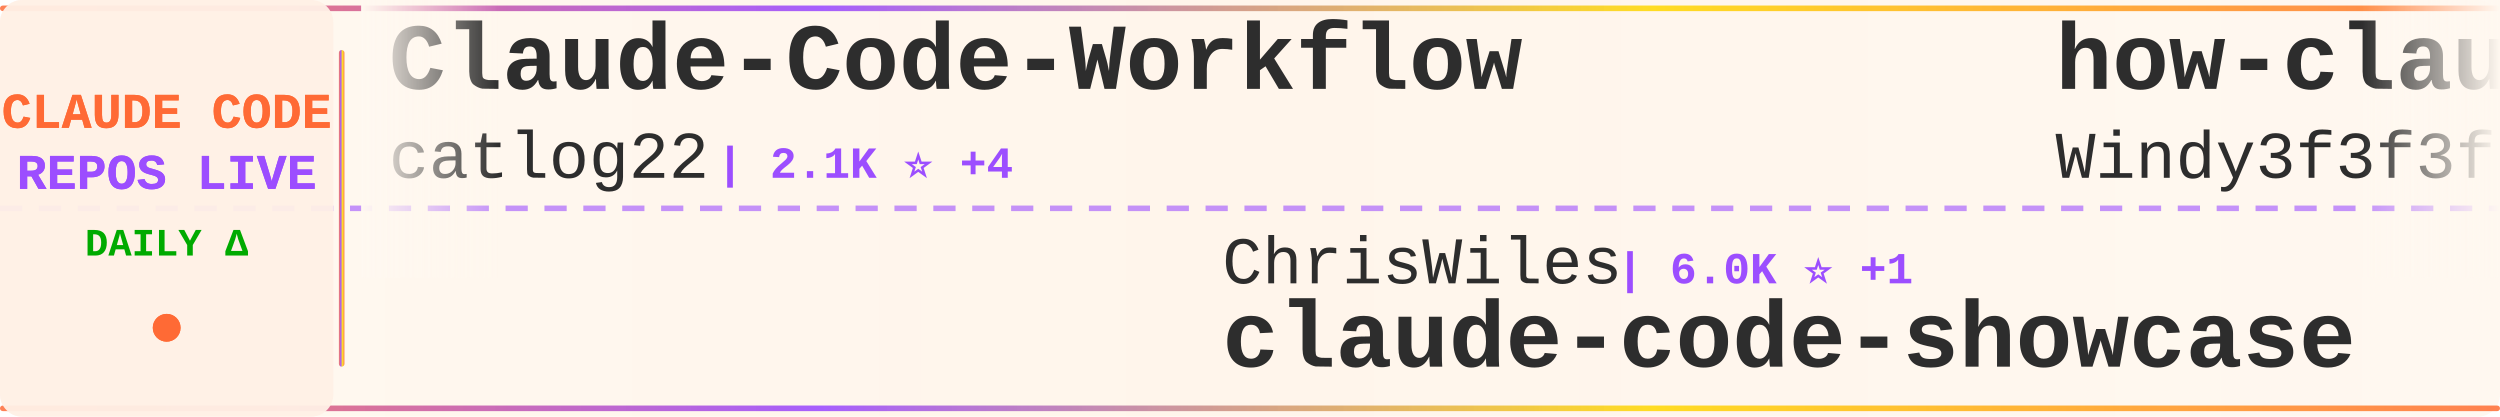
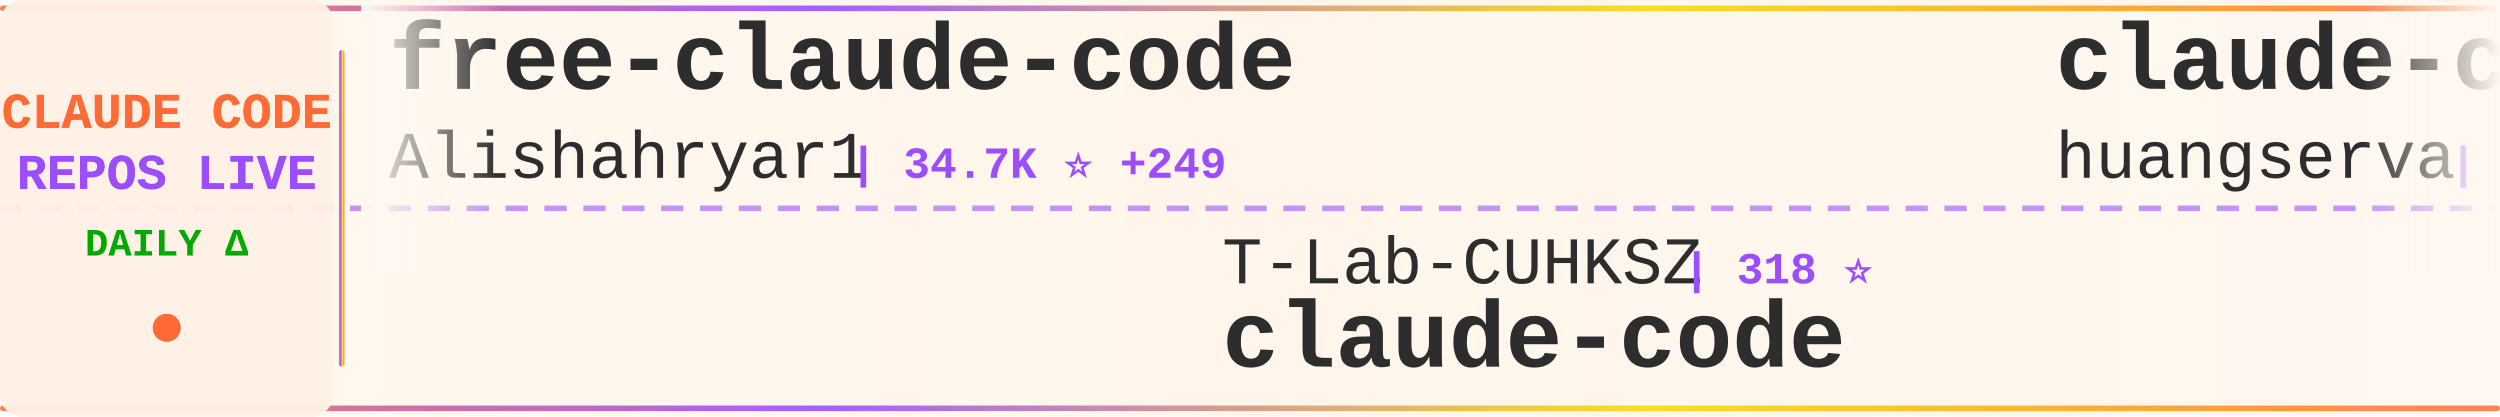
<svg xmlns="http://www.w3.org/2000/svg" width="900" height="150">
  <defs>
    <linearGradient id="tickerBg" x1="0%" y1="0%" x2="100%" y2="0%">
      <stop offset="0%" style="stop-color:#fff8f0;stop-opacity:0.98" />
      <stop offset="50%" style="stop-color:#fff5eb;stop-opacity:1" />
      <stop offset="100%" style="stop-color:#fff8f0;stop-opacity:0.98" />
    </linearGradient>
    <linearGradient id="borderGrad" x1="0%" y1="0%" x2="100%" y2="0%">
      <stop offset="0%" style="stop-color:#FF6B35;stop-opacity:0.85">
        <animate attributeName="stop-opacity" values="0.85;1;0.85" dur="2s" repeatCount="indefinite" />
      </stop>
      <stop offset="33%" style="stop-color:#9C4EFF;stop-opacity:0.9">
        <animate attributeName="stop-opacity" values="0.9;1;0.9" dur="2.2s" repeatCount="indefinite" />
      </stop>
      <stop offset="66%" style="stop-color:#FFD700;stop-opacity:0.85">
        <animate attributeName="stop-opacity" values="0.85;1;0.85" dur="1.8s" repeatCount="indefinite" />
      </stop>
      <stop offset="100%" style="stop-color:#FF6B35;stop-opacity:0.85">
        <animate attributeName="stop-opacity" values="0.85;1;0.85" dur="2s" repeatCount="indefinite" />
      </stop>
    </linearGradient>
    <filter id="textGlow">
      <feGaussianBlur stdDeviation="0.15" result="coloredBlur" />
      <feMerge>
        <feMergeNode in="coloredBlur" />
        <feMergeNode in="SourceGraphic" />
      </feMerge>
    </filter>
    <filter id="metricGlow">
      <feGaussianBlur stdDeviation="0.2" result="coloredBlur" />
      <feMerge>
        <feMergeNode in="coloredBlur" />
        <feMergeNode in="SourceGraphic" />
      </feMerge>
    </filter>
    <linearGradient id="leftFade" x1="0%" y1="0%" x2="100%" y2="0%">
      <stop offset="0%" style="stop-color:#fff8f0;stop-opacity:1" />
      <stop offset="100%" style="stop-color:#fff8f0;stop-opacity:0" />
    </linearGradient>
    <linearGradient id="rightFade" x1="0%" y1="0%" x2="100%" y2="0%">
      <stop offset="0%" style="stop-color:#fff8f0;stop-opacity:0" />
      <stop offset="100%" style="stop-color:#fff8f0;stop-opacity:1" />
    </linearGradient>
  </defs>
  <rect width="900" height="150" fill="url(#tickerBg)" rx="8" />
  <rect x="0" y="2" width="900" height="2" fill="url(#borderGrad)" rx="1" />
  <rect x="0" y="146" width="900" height="2" fill="url(#borderGrad)" rx="1" />
  <line x1="0" y1="75" x2="900" y2="75" stroke="#9C4EFF" stroke-width="2" stroke-dasharray="8 6" opacity="0.6" />
  <rect x="0" y="0" width="120" height="150" fill="#fff0e6" opacity="0.95" rx="8" />
  <text x="60" y="46" font-family="'Courier New', monospace" font-size="18" font-weight="bold" fill="#FF6B35" text-anchor="middle" filter="url(#textGlow)">
    CLAUDE CODE
  </text>
  <text x="60" y="68" font-family="'Courier New', monospace" font-size="18" font-weight="bold" fill="#9C4EFF" text-anchor="middle" filter="url(#textGlow)">
    REPOS LIVE
  </text>
  <text x="60" y="92" font-family="'Courier New', monospace" font-size="14" font-weight="bold" fill="#00aa00" text-anchor="middle">
    DAILY Δ
  </text>
  <circle cx="60" cy="118" r="5" fill="#FF6B35" filter="url(#metricGlow)">
    <animate attributeName="r" values="4;6;4" dur="1.5s" repeatCount="indefinite" />
    <animate attributeName="opacity" values="0.6;1;0.6" dur="1.5s" repeatCount="indefinite" />
  </circle>
  <rect x="122" y="18" width="2" height="114" fill="url(#borderGrad)" rx="1" />
  <clipPath id="tickerClip">
    <rect x="130" y="0" width="770" height="150" />
  </clipPath>
  <g clip-path="url(#tickerClip)">
    <g id="tickerItems">
      <animateTransform attributeName="transform" attributeType="XML" type="translate" from="0 0" to="-3000 0" dur="54s" repeatCount="indefinite" />
      <g transform="translate(0, 0)">
-         <text x="140" y="32" font-family="'Courier New', monospace" font-size="34" font-weight="bold" fill="#2d2d2d">Claude-Code-Workflow</text>
-         <text x="140" y="64" font-family="'Courier New', monospace" font-size="24" font-weight="normal" fill="#2d2d2d" opacity="1.0">catlog22</text>
-         <text x="258" y="64" font-family="'Courier New', monospace" font-size="16" font-weight="bold" fill="#9C4EFF"> | 2.1K ⭐ +4</text>
+         <text x="140" y="32" font-family="'Courier New', monospace" font-size="34" font-weight="bold" fill="#2d2d2d">free-claude-code</text>
+         <text x="140" y="64" font-family="'Courier New', monospace" font-size="24" font-weight="normal" fill="#2d2d2d" opacity="1.0">Alishahryar1</text>
+         <text x="306" y="64" font-family="'Courier New', monospace" font-size="16" font-weight="bold" fill="#9C4EFF"> | 34.7K ⭐ +249</text>
      </g>
      <g transform="translate(300, 0)">
-         <text x="140" y="102" font-family="'Courier New', monospace" font-size="24" font-weight="normal" fill="#2d2d2d" opacity="1.0">ChrisWiles</text>
-         <text x="282" y="102" font-family="'Courier New', monospace" font-size="16" font-weight="bold" fill="#9C4EFF"> | 6.0K ⭐ +1</text>
-         <text x="140" y="132" font-family="'Courier New', monospace" font-size="34" font-weight="bold" fill="#2d2d2d">claude-code-showcase</text>
+         <text x="140" y="102" font-family="'Courier New', monospace" font-size="24" font-weight="normal" fill="#2d2d2d" opacity="1.0">T-Lab-CUHKSZ</text>
+         <text x="306" y="102" font-family="'Courier New', monospace" font-size="16" font-weight="bold" fill="#9C4EFF"> | 318 ⭐</text>
+         <text x="140" y="132" font-family="'Courier New', monospace" font-size="34" font-weight="bold" fill="#2d2d2d">claude-code</text>
      </g>
      <g transform="translate(600, 0)">
-         <text x="140" y="32" font-family="'Courier New', monospace" font-size="34" font-weight="bold" fill="#2d2d2d">how-claude-code-works</text>
-         <text x="140" y="64" font-family="'Courier New', monospace" font-size="24" font-weight="normal" fill="#2d2d2d" opacity="1.0">Windy3f3f3f3f</text>
-         <text x="318" y="64" font-family="'Courier New', monospace" font-size="16" font-weight="bold" fill="#9C4EFF"> | 2.6K ⭐ +5</text>
+         <text x="140" y="32" font-family="'Courier New', monospace" font-size="34" font-weight="bold" fill="#2d2d2d">claude-code-cli</text>
+         <text x="140" y="64" font-family="'Courier New', monospace" font-size="24" font-weight="normal" fill="#2d2d2d" opacity="1.0">huangserva</text>
+         <text x="282" y="64" font-family="'Courier New', monospace" font-size="16" font-weight="bold" fill="#9C4EFF"> | 604 ⭐</text>
      </g>
      <g transform="translate(900, 0)">
-         <text x="140" y="102" font-family="'Courier New', monospace" font-size="24" font-weight="normal" fill="#2d2d2d" opacity="1.0">yasasbanukaofficial</text>
-         <text x="390" y="102" font-family="'Courier New', monospace" font-size="16" font-weight="bold" fill="#9C4EFF"> | 3.5K ⭐ +9</text>
+         <text x="140" y="102" font-family="'Courier New', monospace" font-size="24" font-weight="normal" fill="#2d2d2d" opacity="1.0">anthropics</text>
+         <text x="282" y="102" font-family="'Courier New', monospace" font-size="16" font-weight="bold" fill="#9C4EFF"> | 8.0K ⭐ +19</text>
+         <text x="140" y="132" font-family="'Courier New', monospace" font-size="34" font-weight="bold" fill="#2d2d2d">claude-code-action</text>
+       </g>
+       <g transform="translate(1200, 0)">
+         <text x="140" y="32" font-family="'Courier New', monospace" font-size="34" font-weight="bold" fill="#2d2d2d">claude-code-source</text>
+         <text x="140" y="64" font-family="'Courier New', monospace" font-size="24" font-weight="normal" fill="#2d2d2d" opacity="1.0">hangsman</text>
+         <text x="258" y="64" font-family="'Courier New', monospace" font-size="16" font-weight="bold" fill="#9C4EFF"> | 786 ⭐ +1</text>
+       </g>
+       <g transform="translate(1500, 0)">
+         <text x="140" y="102" font-family="'Courier New', monospace" font-size="24" font-weight="normal" fill="#2d2d2d" opacity="1.0">https-deeplearning-ai</text>
+         <text x="414" y="102" font-family="'Courier New', monospace" font-size="16" font-weight="bold" fill="#9C4EFF"> | 528 ⭐</text>
+         <text x="140" y="132" font-family="'Courier New', monospace" font-size="34" font-weight="bold" fill="#2d2d2d">sc-claude-code-files</text>
+       </g>
+       <g transform="translate(1800, 0)">
+         <text x="140" y="32" font-family="'Courier New', monospace" font-size="34" font-weight="bold" fill="#2d2d2d">claude-code-my-workflow</text>
+         <text x="140" y="64" font-family="'Courier New', monospace" font-size="24" font-weight="normal" fill="#2d2d2d" opacity="1.0">pedrohcgs</text>
+         <text x="270" y="64" font-family="'Courier New', monospace" font-size="16" font-weight="bold" fill="#9C4EFF"> | 1.3K ⭐ +2</text>
+       </g>
+       <g transform="translate(2100, 0)">
+         <text x="140" y="102" font-family="'Courier New', monospace" font-size="24" font-weight="normal" fill="#2d2d2d" opacity="1.0">multica-ai</text>
+         <text x="282" y="102" font-family="'Courier New', monospace" font-size="16" font-weight="bold" fill="#9C4EFF"> | 176.2K ⭐ +799</text>
+         <text x="140" y="132" font-family="'Courier New', monospace" font-size="34" font-weight="bold" fill="#2d2d2d">andrej-karpathy-skills</text>
+       </g>
+       <g transform="translate(2400, 0)">
+         <text x="140" y="32" font-family="'Courier New', monospace" font-size="34" font-weight="bold" fill="#2d2d2d">pi-vs-claude-code</text>
+         <text x="140" y="64" font-family="'Courier New', monospace" font-size="24" font-weight="normal" fill="#2d2d2d" opacity="1.0">disler</text>
+         <text x="234" y="64" font-family="'Courier New', monospace" font-size="16" font-weight="bold" fill="#9C4EFF"> | 1.4K ⭐ +3</text>
+       </g>
+       <g transform="translate(2700, 0)">
+         <text x="140" y="102" font-family="'Courier New', monospace" font-size="24" font-weight="normal" fill="#2d2d2d" opacity="1.0">andrew-kramer-inno</text>
+         <text x="378" y="102" font-family="'Courier New', monospace" font-size="16" font-weight="bold" fill="#9C4EFF"> | 591 ⭐</text>
+         <text x="140" y="132" font-family="'Courier New', monospace" font-size="34" font-weight="bold" fill="#2d2d2d">claude-code-source-build</text>
+       </g>
+       <g transform="translate(3000, 0)">
+         <text x="140" y="32" font-family="'Courier New', monospace" font-size="34" font-weight="bold" fill="#2d2d2d">free-claude-code</text>
+         <text x="140" y="64" font-family="'Courier New', monospace" font-size="24" font-weight="normal" fill="#2d2d2d" opacity="1.0">Alishahryar1</text>
+         <text x="306" y="64" font-family="'Courier New', monospace" font-size="16" font-weight="bold" fill="#9C4EFF"> | 34.7K ⭐ +249</text>
+       </g>
+       <g transform="translate(3300, 0)">
+         <text x="140" y="102" font-family="'Courier New', monospace" font-size="24" font-weight="normal" fill="#2d2d2d" opacity="1.0">T-Lab-CUHKSZ</text>
+         <text x="306" y="102" font-family="'Courier New', monospace" font-size="16" font-weight="bold" fill="#9C4EFF"> | 318 ⭐</text>
        <text x="140" y="132" font-family="'Courier New', monospace" font-size="34" font-weight="bold" fill="#2d2d2d">claude-code</text>
      </g>
-       <g transform="translate(1200, 0)">
-         <text x="140" y="32" font-family="'Courier New', monospace" font-size="34" font-weight="bold" fill="#2d2d2d">claude-code</text>
-         <text x="140" y="64" font-family="'Courier New', monospace" font-size="24" font-weight="normal" fill="#2d2d2d" opacity="1.0">freestylefly</text>
-         <text x="306" y="64" font-family="'Courier New', monospace" font-size="16" font-weight="bold" fill="#9C4EFF"> | 126 ⭐</text>
-       </g>
-       <g transform="translate(1500, 0)">
-         <text x="140" y="102" font-family="'Courier New', monospace" font-size="24" font-weight="normal" fill="#2d2d2d" opacity="1.0">Onewon</text>
-         <text x="234" y="102" font-family="'Courier New', monospace" font-size="16" font-weight="bold" fill="#9C4EFF"> | 182 ⭐</text>
-         <text x="140" y="132" font-family="'Courier New', monospace" font-size="34" font-weight="bold" fill="#2d2d2d">claude-code</text>
-       </g>
-       <g transform="translate(1800, 0)">
-         <text x="140" y="32" font-family="'Courier New', monospace" font-size="34" font-weight="bold" fill="#2d2d2d">claude-code-webui</text>
-         <text x="140" y="64" font-family="'Courier New', monospace" font-size="24" font-weight="normal" fill="#2d2d2d" opacity="1.0">sugyan</text>
-         <text x="234" y="64" font-family="'Courier New', monospace" font-size="16" font-weight="bold" fill="#9C4EFF"> | 1.1K ⭐ +1</text>
-       </g>
-       <g transform="translate(2100, 0)">
-         <text x="140" y="102" font-family="'Courier New', monospace" font-size="24" font-weight="normal" fill="#2d2d2d" opacity="1.0">777genius</text>
-         <text x="270" y="102" font-family="'Courier New', monospace" font-size="16" font-weight="bold" fill="#9C4EFF"> | 916 ⭐</text>
-         <text x="140" y="132" font-family="'Courier New', monospace" font-size="34" font-weight="bold" fill="#2d2d2d">claude-code-source-code</text>
-       </g>
-       <g transform="translate(2400, 0)">
-         <text x="140" y="32" font-family="'Courier New', monospace" font-size="34" font-weight="bold" fill="#2d2d2d">claude-code-telegram</text>
-         <text x="140" y="64" font-family="'Courier New', monospace" font-size="24" font-weight="normal" fill="#2d2d2d" opacity="1.0">RichardAtCT</text>
-         <text x="294" y="64" font-family="'Courier New', monospace" font-size="16" font-weight="bold" fill="#9C4EFF"> | 2.7K ⭐ +2</text>
-       </g>
-       <g transform="translate(2700, 0)">
-         <text x="140" y="102" font-family="'Courier New', monospace" font-size="24" font-weight="normal" fill="#2d2d2d" opacity="1.0">zstmfhy</text>
-         <text x="246" y="102" font-family="'Courier New', monospace" font-size="16" font-weight="bold" fill="#9C4EFF"> | 190 ⭐</text>
-         <text x="140" y="132" font-family="'Courier New', monospace" font-size="34" font-weight="bold" fill="#2d2d2d">Claude-code</text>
-       </g>
-       <g transform="translate(3000, 0)">
-         <text x="140" y="32" font-family="'Courier New', monospace" font-size="34" font-weight="bold" fill="#2d2d2d">Claude-Code-Workflow</text>
-         <text x="140" y="64" font-family="'Courier New', monospace" font-size="24" font-weight="normal" fill="#2d2d2d" opacity="1.0">catlog22</text>
-         <text x="258" y="64" font-family="'Courier New', monospace" font-size="16" font-weight="bold" fill="#9C4EFF"> | 2.1K ⭐ +4</text>
-       </g>
-       <g transform="translate(3300, 0)">
-         <text x="140" y="102" font-family="'Courier New', monospace" font-size="24" font-weight="normal" fill="#2d2d2d" opacity="1.0">ChrisWiles</text>
-         <text x="282" y="102" font-family="'Courier New', monospace" font-size="16" font-weight="bold" fill="#9C4EFF"> | 6.0K ⭐ +1</text>
-         <text x="140" y="132" font-family="'Courier New', monospace" font-size="34" font-weight="bold" fill="#2d2d2d">claude-code-showcase</text>
-       </g>
      <g transform="translate(3600, 0)">
-         <text x="140" y="32" font-family="'Courier New', monospace" font-size="34" font-weight="bold" fill="#2d2d2d">how-claude-code-works</text>
-         <text x="140" y="64" font-family="'Courier New', monospace" font-size="24" font-weight="normal" fill="#2d2d2d" opacity="1.0">Windy3f3f3f3f</text>
-         <text x="318" y="64" font-family="'Courier New', monospace" font-size="16" font-weight="bold" fill="#9C4EFF"> | 2.6K ⭐ +5</text>
+         <text x="140" y="32" font-family="'Courier New', monospace" font-size="34" font-weight="bold" fill="#2d2d2d">claude-code-cli</text>
+         <text x="140" y="64" font-family="'Courier New', monospace" font-size="24" font-weight="normal" fill="#2d2d2d" opacity="1.0">huangserva</text>
+         <text x="282" y="64" font-family="'Courier New', monospace" font-size="16" font-weight="bold" fill="#9C4EFF"> | 604 ⭐</text>
      </g>
      <g transform="translate(3900, 0)">
-         <text x="140" y="102" font-family="'Courier New', monospace" font-size="24" font-weight="normal" fill="#2d2d2d" opacity="1.0">yasasbanukaofficial</text>
-         <text x="390" y="102" font-family="'Courier New', monospace" font-size="16" font-weight="bold" fill="#9C4EFF"> | 3.5K ⭐ +9</text>
-         <text x="140" y="132" font-family="'Courier New', monospace" font-size="34" font-weight="bold" fill="#2d2d2d">claude-code</text>
+         <text x="140" y="102" font-family="'Courier New', monospace" font-size="24" font-weight="normal" fill="#2d2d2d" opacity="1.0">anthropics</text>
+         <text x="282" y="102" font-family="'Courier New', monospace" font-size="16" font-weight="bold" fill="#9C4EFF"> | 8.0K ⭐ +19</text>
+         <text x="140" y="132" font-family="'Courier New', monospace" font-size="34" font-weight="bold" fill="#2d2d2d">claude-code-action</text>
      </g>
    </g>
  </g>
  <rect x="130" y="0" width="50" height="100" fill="url(#leftFade)" />
  <rect x="850" y="0" width="50" height="100" fill="url(#rightFade)" />
</svg>
